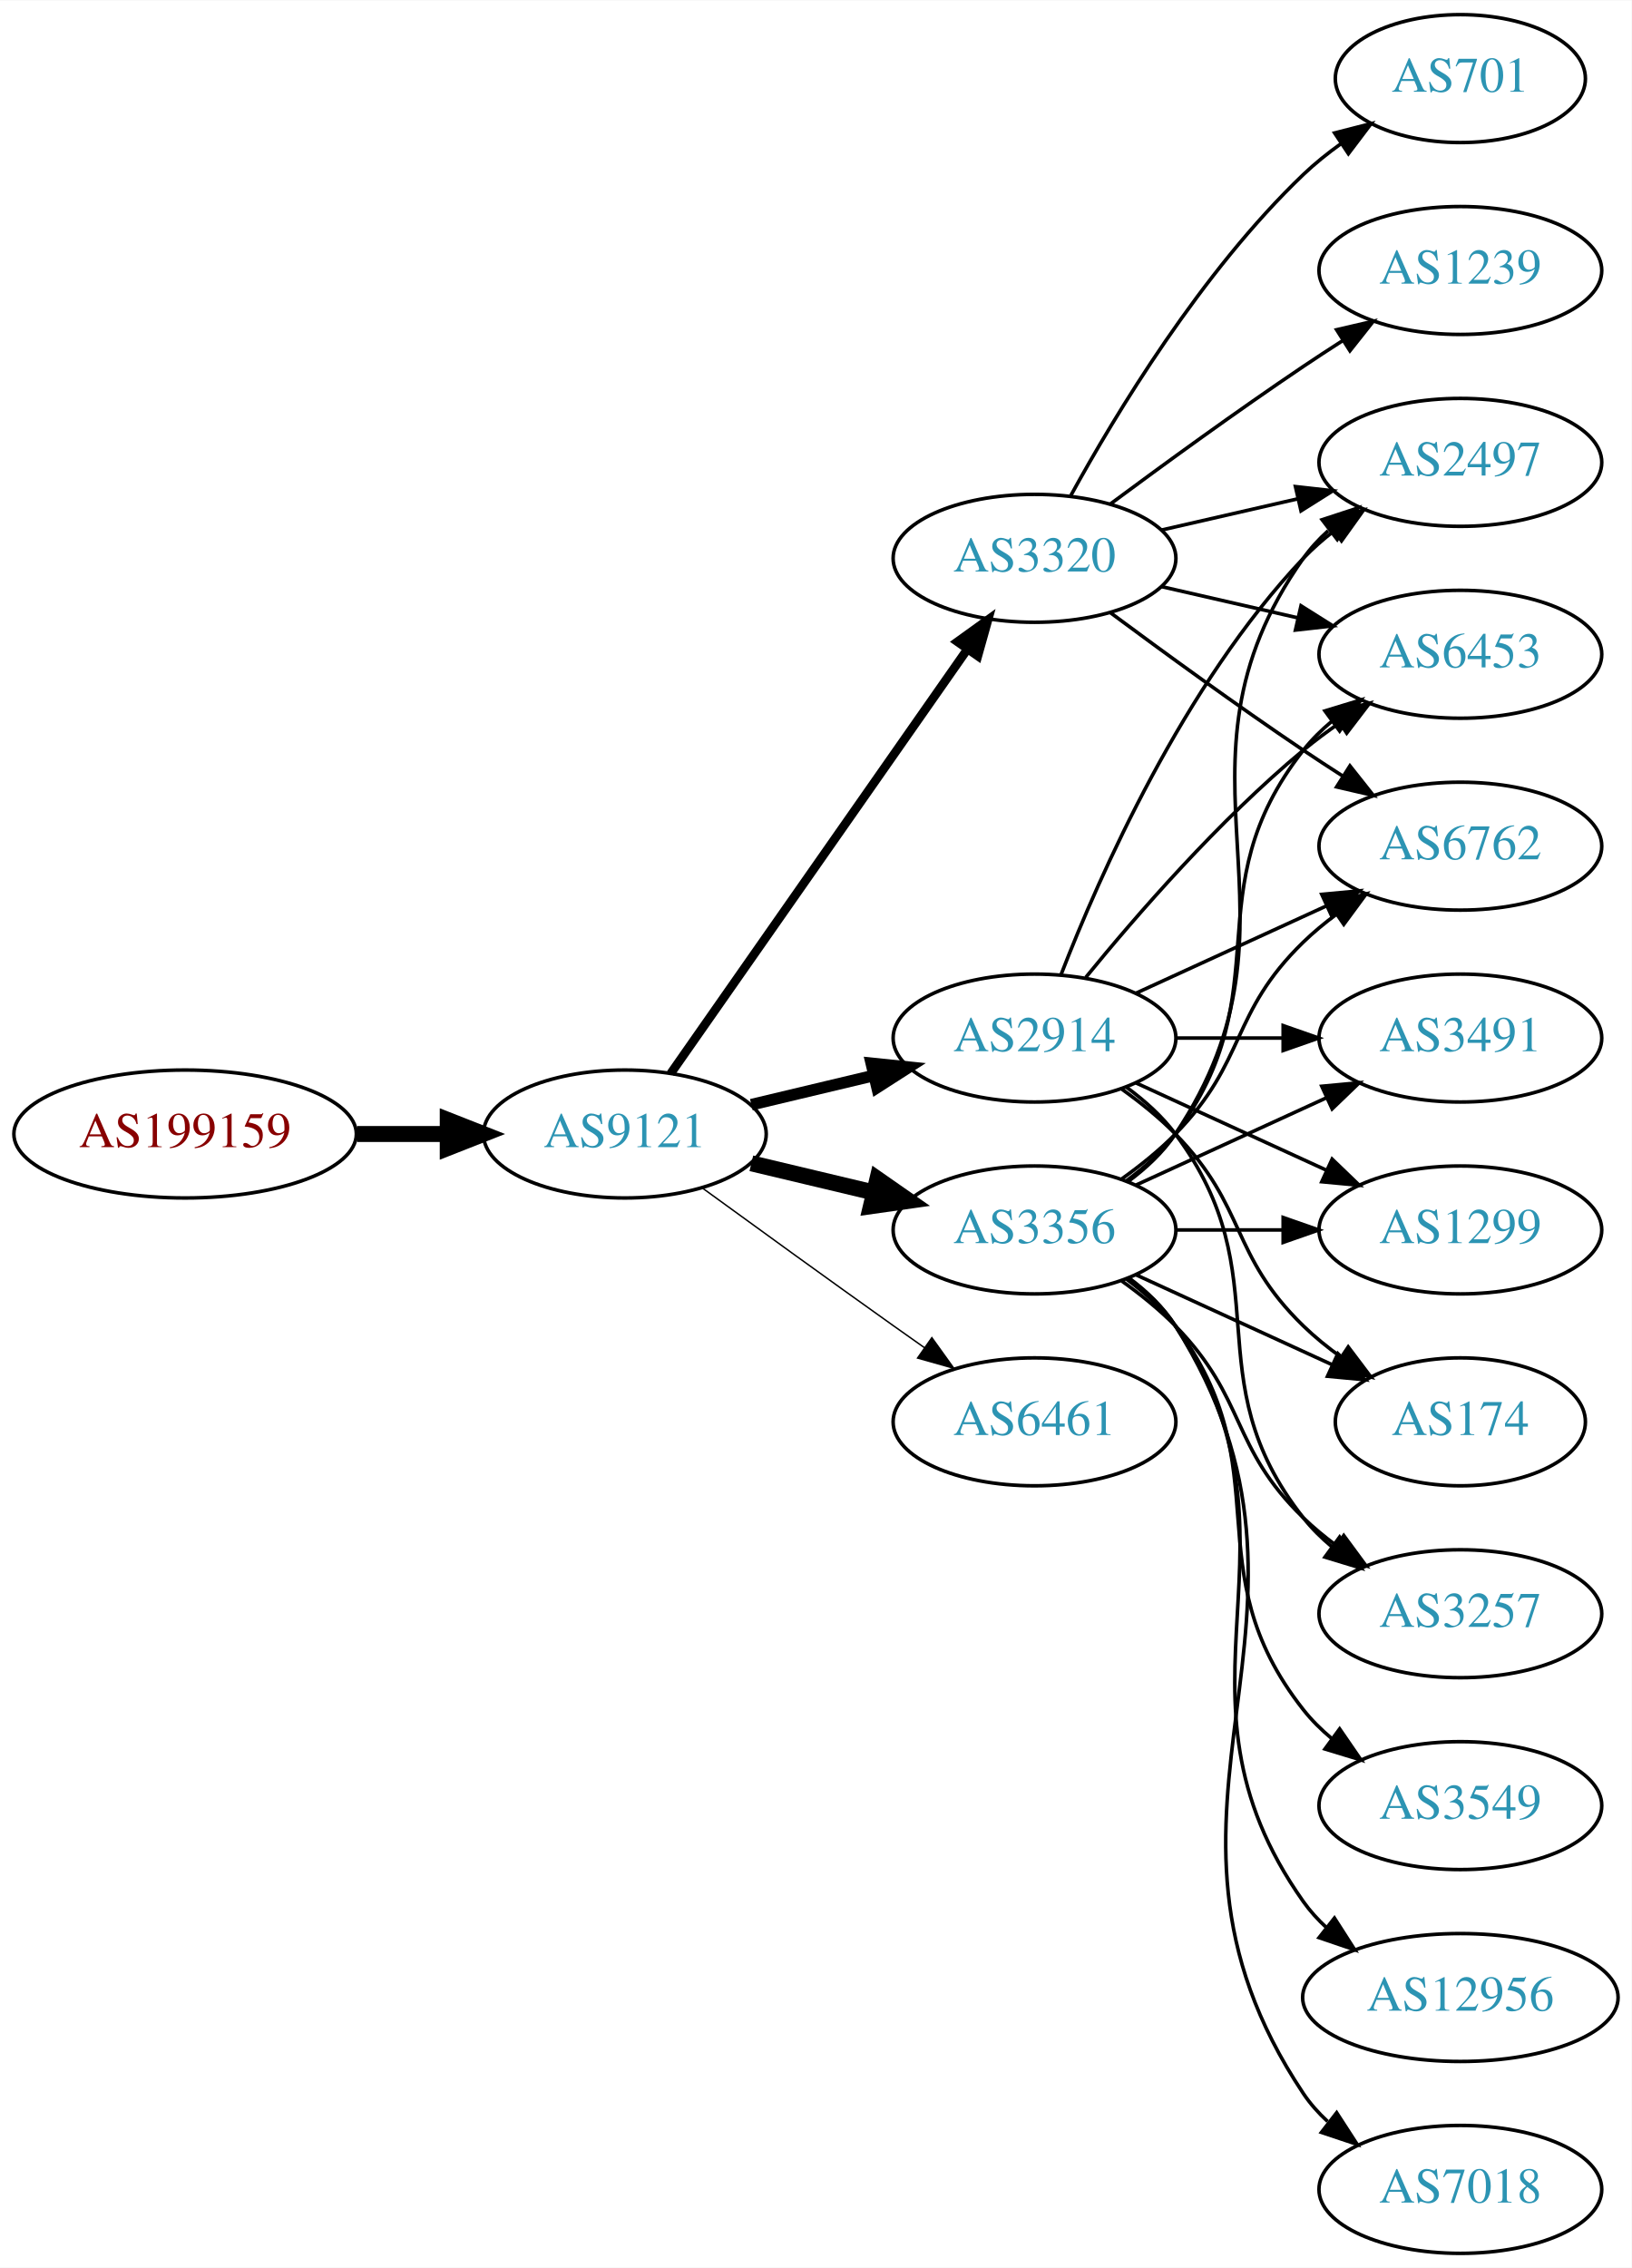
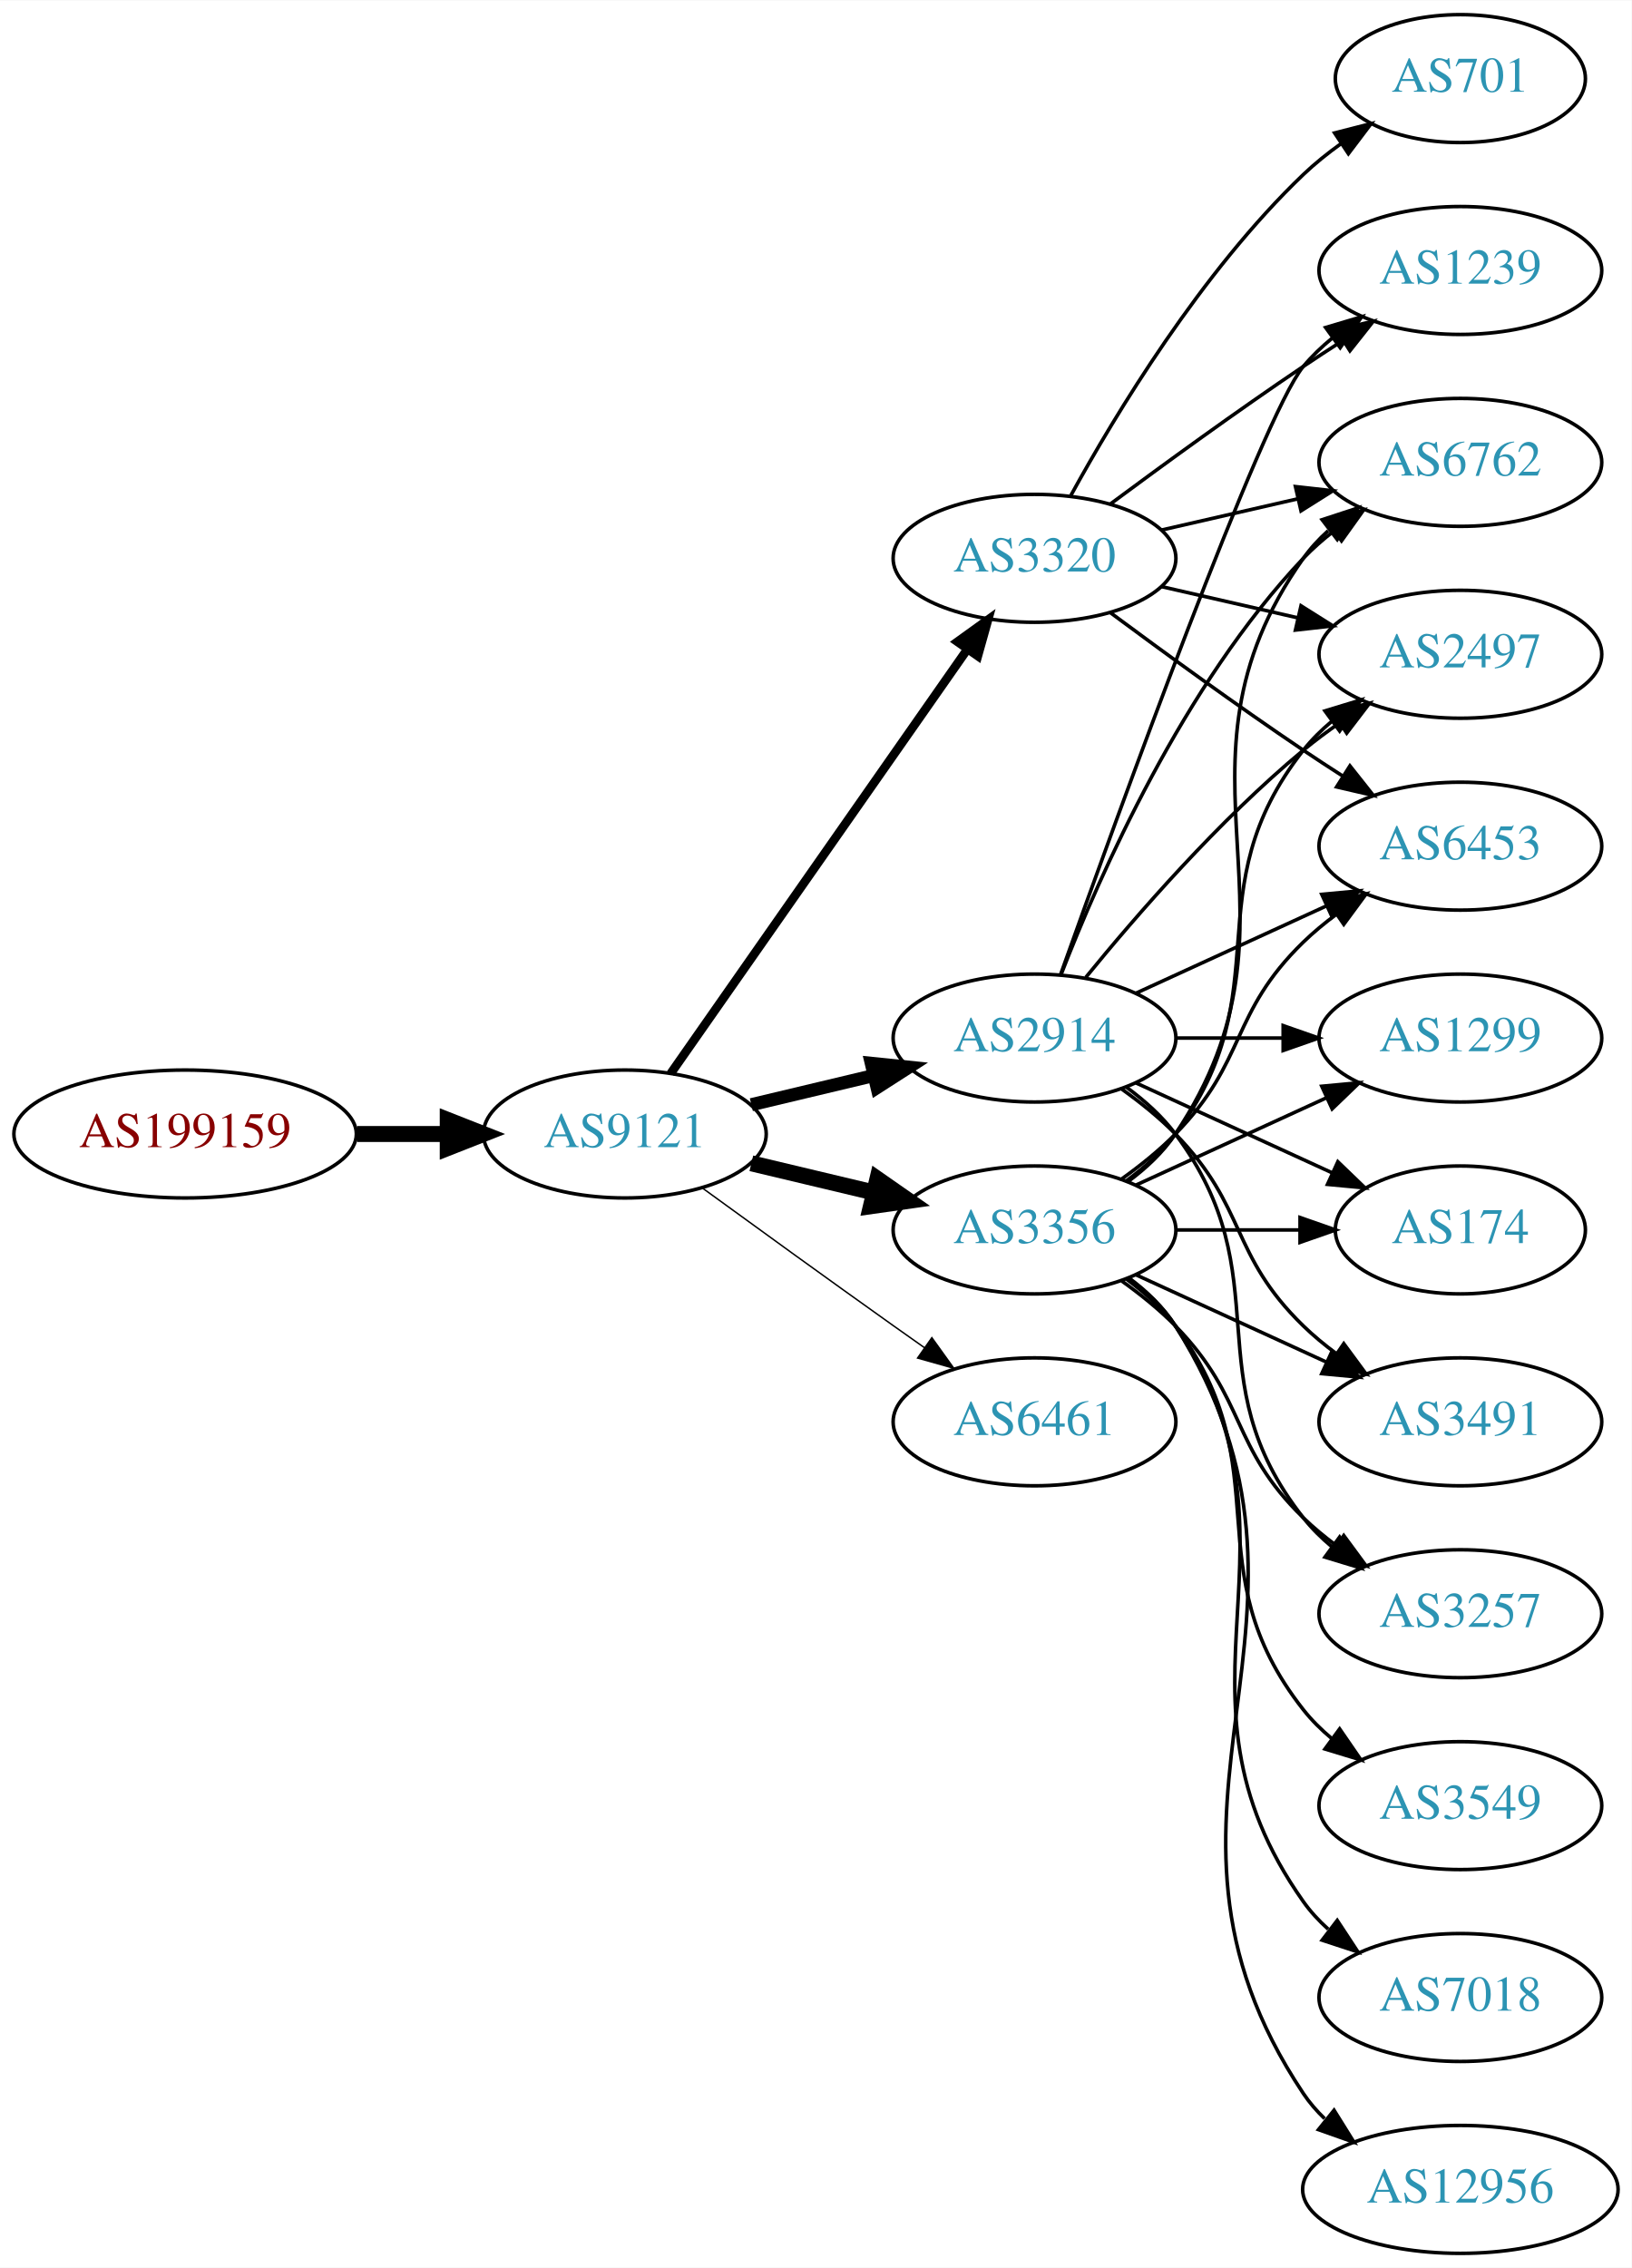
<svg xmlns="http://www.w3.org/2000/svg" xmlns:xlink="http://www.w3.org/1999/xlink" width="459pt" height="638pt" viewBox="0.00 0.00 459.17 638.00">
  <g id="graph0" class="graph" transform="scale(1 1) rotate(0) translate(4 634)">
    <polygon fill="white" stroke="none" points="-4,4 -4,-634 455.17,-634 455.17,4 -4,4" />
    <g id="node1" class="node">
      <g id="a_node1">
        <a xlink:href="/asn/199159" xlink:title="AS199159 ~ powered by ANX [AT]">
          <ellipse fill="#ffffff" stroke="black" cx="48.096" cy="-315" rx="48.192" ry="18" />
          <text text-anchor="middle" x="48.096" y="-311.3" font-family="Times,serif" font-size="14.00" fill="#880000">AS199159</text>
        </a>
      </g>
    </g>
    <g id="node2" class="node">
      <g id="a_node2">
        <a xlink:href="/asn/9121" xlink:title="AS9121 ~ TTNet [TR]">
          <ellipse fill="#ffffff" stroke="black" cx="171.838" cy="-315" rx="39.794" ry="18" />
          <text text-anchor="middle" x="171.838" y="-311.3" font-family="Times,serif" font-size="14.00" fill="#2c94b3">AS9121</text>
        </a>
      </g>
    </g>
    <g id="edge1" class="edge">
      <path fill="none" stroke="black" stroke-width="4.5" d="M96.513,-315C104.867,-315 113.577,-315 121.969,-315" />
      <polygon fill="black" stroke="black" stroke-width="4.5" points="122.004,-318.938 132.004,-315 122.004,-311.063 122.004,-318.938" />
    </g>
    <g id="node3" class="node">
      <g id="a_node3">
        <a xlink:href="/asn/2914" xlink:title="AS2914 ~ NTT America, Inc. [US]">
          <ellipse fill="#ffffff" stroke="black" cx="287.131" cy="-342" rx="39.794" ry="18" />
          <text text-anchor="middle" x="287.131" y="-338.3" font-family="Times,serif" font-size="14.00" fill="#2c94b3">AS2914</text>
        </a>
      </g>
    </g>
    <g id="edge2" class="edge">
-       <path fill="none" stroke="black" stroke-width="3.273" d="M207.445,-323.248C218.316,-325.838 230.471,-328.735 241.913,-331.462" />
-       <polygon fill="black" stroke="black" stroke-width="3.273" points="241.197,-334.889 251.736,-333.803 242.819,-328.08 241.197,-334.889" />
+       <path fill="none" stroke="black" stroke-width="3.682" d="M207.445,-323.248C218.316,-325.838 230.471,-328.735 241.913,-331.462" />
+       <polygon fill="black" stroke="black" stroke-width="3.682" points="241.197,-334.889 251.736,-333.803 242.819,-328.08 241.197,-334.889" />
    </g>
    <g id="node4" class="node">
      <g id="a_node4">
        <a xlink:href="/asn/3320" xlink:title="AS3320 ~ DTAG [DE]">
          <ellipse fill="#ffffff" stroke="black" cx="287.131" cy="-477" rx="39.794" ry="18" />
          <text text-anchor="middle" x="287.131" y="-473.3" font-family="Times,serif" font-size="14.00" fill="#2c94b3">AS3320</text>
        </a>
      </g>
    </g>
    <g id="edge3" class="edge">
      <path fill="none" stroke="black" stroke-width="2.455" d="M184.748,-332.031C204.67,-360.517 244.859,-417.985 268.209,-451.374" />
      <polygon fill="black" stroke="black" stroke-width="2.455" points="265.44,-453.521 274.039,-459.71 271.176,-449.509 265.44,-453.521" />
    </g>
    <g id="node5" class="node">
      <g id="a_node5">
        <a xlink:href="/asn/3356" xlink:title="AS3356 ~ Level 3 Parent, LLC [US]">
          <ellipse fill="#ffffff" stroke="black" cx="287.131" cy="-288" rx="39.794" ry="18" />
          <text text-anchor="middle" x="287.131" y="-284.3" font-family="Times,serif" font-size="14.00" fill="#2c94b3">AS3356</text>
        </a>
      </g>
    </g>
    <g id="edge4" class="edge">
      <path fill="none" stroke="black" stroke-width="4.5" d="M207.445,-306.752C218.316,-304.162 230.471,-301.265 241.913,-298.538" />
      <polygon fill="black" stroke="black" stroke-width="4.5" points="242.921,-302.346 251.736,-296.197 241.095,-294.685 242.921,-302.346" />
    </g>
    <g id="node6" class="node">
      <g id="a_node6">
        <a xlink:href="/asn/6461" xlink:title="AS6461 ~ Zayo Bandwidth [US]">
          <ellipse fill="#ffffff" stroke="black" cx="287.131" cy="-234" rx="39.794" ry="18" />
          <text text-anchor="middle" x="287.131" y="-230.3" font-family="Times,serif" font-size="14.00" fill="#2c94b3">AS6461</text>
        </a>
      </g>
    </g>
    <g id="edge5" class="edge">
      <path fill="none" stroke="black" stroke-width="0.409" d="M193.686,-299.778C208.62,-288.909 229.234,-273.975 247.484,-261 250.305,-258.995 253.248,-256.915 256.196,-254.841" />
      <polygon fill="black" stroke="black" stroke-width="0.409" points="258.242,-257.681 264.421,-249.074 254.223,-251.95 258.242,-257.681" />
    </g>
    <g id="node7" class="node">
      <g id="a_node7">
-         <a xlink:href="/asn/2497" xlink:title="AS2497 ~ Internet Initiative Japan Inc. [JP]">
-           <ellipse fill="#ffffff" stroke="black" cx="406.973" cy="-504" rx="39.794" ry="18" />
-           <text text-anchor="middle" x="406.973" y="-500.3" font-family="Times,serif" font-size="14.00" fill="#2c94b3">AS2497</text>
+         <a xlink:href="/asn/6453" xlink:title="AS6453 ~ TATA COMMUNICATIONS (AMERICA) INC [US]">
+           <ellipse fill="#ffffff" stroke="black" cx="406.973" cy="-396" rx="39.794" ry="18" />
+           <text text-anchor="middle" x="406.973" y="-392.3" font-family="Times,serif" font-size="14.00" fill="#2c94b3">AS6453</text>
        </a>
      </g>
    </g>
    <g id="edge6" class="edge">
-       <path fill="none" stroke="black" d="M294.654,-359.994C305.404,-387.728 329.062,-441.429 362.777,-477 365.363,-479.728 368.281,-482.294 371.349,-484.677" />
-       <polygon fill="black" stroke="black" points="369.503,-487.658 379.697,-490.543 373.527,-481.93 369.503,-487.658" />
+       <path fill="none" stroke="black" d="M315.76,-354.661C331.717,-361.973 351.987,-371.261 369.27,-379.181" />
+       <polygon fill="black" stroke="black" points="367.969,-382.435 378.518,-383.419 370.885,-376.071 367.969,-382.435" />
    </g>
    <g id="node8" class="node">
      <g id="a_node8">
-         <a xlink:href="/asn/6453" xlink:title="AS6453 ~ TATA COMMUNICATIONS (AMERICA) INC [US]">
+         <a xlink:href="/asn/174" xlink:title="AS174 ~ Cogent Communications [US]">
+           <ellipse fill="#ffffff" stroke="black" cx="406.973" cy="-288" rx="35.194" ry="18" />
+           <text text-anchor="middle" x="406.973" y="-284.3" font-family="Times,serif" font-size="14.00" fill="#2c94b3">AS174</text>
+         </a>
+       </g>
+     </g>
+     <g id="edge7" class="edge">
+       <path fill="none" stroke="black" d="M315.76,-329.339C332.176,-321.817 353.158,-312.202 370.754,-304.139" />
+       <polygon fill="black" stroke="black" points="372.499,-307.189 380.132,-299.842 369.583,-300.826 372.499,-307.189" />
+     </g>
+     <g id="node9" class="node">
+       <g id="a_node9">
+         <a xlink:href="/asn/1299" xlink:title="AS1299 ~ Telia Carrier [EU]">
+           <ellipse fill="#ffffff" stroke="black" cx="406.973" cy="-342" rx="39.794" ry="18" />
+           <text text-anchor="middle" x="406.973" y="-338.3" font-family="Times,serif" font-size="14.00" fill="#2c94b3">AS1299</text>
+         </a>
+       </g>
+     </g>
+     <g id="edge8" class="edge">
+       <path fill="none" stroke="black" d="M327.044,-342C336.597,-342 346.947,-342 356.909,-342" />
+       <polygon fill="black" stroke="black" points="357.102,-345.5 367.102,-342 357.102,-338.5 357.102,-345.5" />
+     </g>
+     <g id="node10" class="node">
+       <g id="a_node10">
+         <a xlink:href="/asn/2497" xlink:title="AS2497 ~ Internet Initiative Japan Inc. [JP]">
          <ellipse fill="#ffffff" stroke="black" cx="406.973" cy="-450" rx="39.794" ry="18" />
-           <text text-anchor="middle" x="406.973" y="-446.3" font-family="Times,serif" font-size="14.00" fill="#2c94b3">AS6453</text>
-         </a>
-       </g>
-     </g>
-     <g id="edge7" class="edge">
+           <text text-anchor="middle" x="406.973" y="-446.3" font-family="Times,serif" font-size="14.00" fill="#2c94b3">AS2497</text>
+         </a>
+       </g>
+     </g>
+     <g id="edge9" class="edge">
      <path fill="none" stroke="black" d="M301.55,-359.065C315.665,-376.375 339.079,-403.345 362.777,-423 365.994,-425.668 369.494,-428.27 373.065,-430.741" />
      <polygon fill="black" stroke="black" points="371.143,-433.666 381.421,-436.236 374.988,-427.817 371.143,-433.666" />
    </g>
-     <g id="node9" class="node">
-       <g id="a_node9">
+     <g id="node11" class="node">
+       <g id="a_node11">
+         <a xlink:href="/asn/3491" xlink:title="AS3491 ~ PCCW Global, Inc. [US]">
+           <ellipse fill="#ffffff" stroke="black" cx="406.973" cy="-234" rx="39.794" ry="18" />
+           <text text-anchor="middle" x="406.973" y="-230.3" font-family="Times,serif" font-size="14.00" fill="#2c94b3">AS3491</text>
+         </a>
+       </g>
+     </g>
+     <g id="edge10" class="edge">
+       <path fill="none" stroke="black" d="M311.725,-327.611C316.981,-323.852 322.313,-319.563 326.777,-315 346.95,-294.383 342.084,-281.094 362.777,-261 365.623,-258.237 368.796,-255.614 372.096,-253.166" />
+       <polygon fill="black" stroke="black" points="374.162,-255.994 380.444,-247.462 370.213,-250.214 374.162,-255.994" />
+     </g>
+     <g id="node12" class="node">
+       <g id="a_node12">
        <a xlink:href="/asn/3257" xlink:title="AS3257 ~ GTT [DE]">
          <ellipse fill="#ffffff" stroke="black" cx="406.973" cy="-180" rx="39.794" ry="18" />
          <text text-anchor="middle" x="406.973" y="-176.3" font-family="Times,serif" font-size="14.00" fill="#2c94b3">AS3257</text>
        </a>
      </g>
    </g>
-     <g id="edge8" class="edge">
+     <g id="edge11" class="edge">
      <path fill="none" stroke="black" d="M313.062,-328.118C318.138,-324.389 323.056,-319.984 326.777,-315 357.049,-274.458 331.479,-246.754 362.777,-207 365.102,-204.047 367.846,-201.33 370.805,-198.853" />
      <polygon fill="black" stroke="black" points="372.998,-201.585 379.002,-192.855 368.865,-195.936 372.998,-201.585" />
    </g>
-     <g id="node10" class="node">
-       <g id="a_node10">
-         <a xlink:href="/asn/3491" xlink:title="AS3491 ~ PCCW Global, Inc. [US]">
-           <ellipse fill="#ffffff" stroke="black" cx="406.973" cy="-342" rx="39.794" ry="18" />
-           <text text-anchor="middle" x="406.973" y="-338.3" font-family="Times,serif" font-size="14.00" fill="#2c94b3">AS3491</text>
-         </a>
-       </g>
-     </g>
-     <g id="edge9" class="edge">
-       <path fill="none" stroke="black" d="M327.044,-342C336.597,-342 346.947,-342 356.909,-342" />
-       <polygon fill="black" stroke="black" points="357.102,-345.5 367.102,-342 357.102,-338.5 357.102,-345.5" />
-     </g>
-     <g id="node11" class="node">
-       <g id="a_node11">
-         <a xlink:href="/asn/6762" xlink:title="AS6762 ~ TELECOM ITALIA SPARKLE S.p.A. [IT]">
-           <ellipse fill="#ffffff" stroke="black" cx="406.973" cy="-396" rx="39.794" ry="18" />
-           <text text-anchor="middle" x="406.973" y="-392.3" font-family="Times,serif" font-size="14.00" fill="#2c94b3">AS6762</text>
-         </a>
-       </g>
-     </g>
-     <g id="edge10" class="edge">
-       <path fill="none" stroke="black" d="M315.76,-354.661C331.717,-361.973 351.987,-371.261 369.27,-379.181" />
-       <polygon fill="black" stroke="black" points="367.969,-382.435 378.518,-383.419 370.885,-376.071 367.969,-382.435" />
-     </g>
-     <g id="node12" class="node">
-       <g id="a_node12">
-         <a xlink:href="/asn/1299" xlink:title="AS1299 ~ Telia Carrier [EU]">
-           <ellipse fill="#ffffff" stroke="black" cx="406.973" cy="-288" rx="39.794" ry="18" />
-           <text text-anchor="middle" x="406.973" y="-284.3" font-family="Times,serif" font-size="14.00" fill="#2c94b3">AS1299</text>
-         </a>
-       </g>
-     </g>
-     <g id="edge11" class="edge">
-       <path fill="none" stroke="black" d="M315.76,-329.339C331.717,-322.027 351.987,-312.739 369.27,-304.819" />
-       <polygon fill="black" stroke="black" points="370.885,-307.929 378.518,-300.581 367.969,-301.565 370.885,-307.929" />
-     </g>
    <g id="node13" class="node">
      <g id="a_node13">
-         <a xlink:href="/asn/174" xlink:title="AS174 ~ Cogent Communications [US]">
-           <ellipse fill="#ffffff" stroke="black" cx="406.973" cy="-234" rx="35.194" ry="18" />
-           <text text-anchor="middle" x="406.973" y="-230.3" font-family="Times,serif" font-size="14.00" fill="#2c94b3">AS174</text>
+         <a xlink:href="/asn/1239" xlink:title="AS1239 ~ Sprint [US]">
+           <ellipse fill="#ffffff" stroke="black" cx="406.973" cy="-558" rx="39.794" ry="18" />
+           <text text-anchor="middle" x="406.973" y="-554.3" font-family="Times,serif" font-size="14.00" fill="#2c94b3">AS1239</text>
        </a>
      </g>
    </g>
    <g id="edge12" class="edge">
-       <path fill="none" stroke="black" d="M311.725,-327.611C316.981,-323.852 322.313,-319.563 326.777,-315 346.95,-294.383 342.084,-281.094 362.777,-261 366.005,-257.866 369.656,-254.911 373.434,-252.188" />
-       <polygon fill="black" stroke="black" points="375.413,-255.075 381.794,-246.617 371.532,-249.25 375.413,-255.075" />
-     </g>
-     <g id="edge24" class="edge">
-       <path fill="none" stroke="black" d="M322.85,-484.955C334.85,-487.704 348.471,-490.825 361.164,-493.733" />
-       <polygon fill="black" stroke="black" points="360.566,-497.187 371.095,-496.009 362.129,-490.364 360.566,-497.187" />
+       <path fill="none" stroke="black" d="M294.461,-359.86C310.302,-404.267 351.211,-517.103 362.777,-531 365.182,-533.889 367.979,-536.563 370.971,-539.013" />
+       <polygon fill="black" stroke="black" points="369.059,-541.95 379.214,-544.973 373.161,-536.277 369.059,-541.95" />
+     </g>
+     <g id="node14" class="node">
+       <g id="a_node14">
+         <a xlink:href="/asn/6762" xlink:title="AS6762 ~ TELECOM ITALIA SPARKLE S.p.A. [IT]">
+           <ellipse fill="#ffffff" stroke="black" cx="406.973" cy="-504" rx="39.794" ry="18" />
+           <text text-anchor="middle" x="406.973" y="-500.3" font-family="Times,serif" font-size="14.00" fill="#2c94b3">AS6762</text>
+         </a>
+       </g>
+     </g>
+     <g id="edge13" class="edge">
+       <path fill="none" stroke="black" d="M294.654,-359.994C305.404,-387.728 329.062,-441.429 362.777,-477 365.363,-479.728 368.281,-482.294 371.349,-484.677" />
+       <polygon fill="black" stroke="black" points="369.503,-487.658 379.697,-490.543 373.527,-481.93 369.503,-487.658" />
+     </g>
+     <g id="edge28" class="edge">
+       <path fill="none" stroke="black" d="M308.461,-461.723C323.324,-450.696 344.068,-435.593 362.777,-423 366.326,-420.611 370.077,-418.161 373.825,-415.758" />
+       <polygon fill="black" stroke="black" points="375.893,-418.591 382.474,-410.288 372.151,-412.675 375.893,-418.591" />
    </g>
    <g id="edge25" class="edge">
      <path fill="none" stroke="black" d="M322.85,-469.045C334.85,-466.296 348.471,-463.175 361.164,-460.267" />
      <polygon fill="black" stroke="black" points="362.129,-463.636 371.095,-457.991 360.566,-456.813 362.129,-463.636" />
    </g>
+     <g id="edge24" class="edge">
+       <path fill="none" stroke="black" d="M308.461,-492.277C323.324,-503.304 344.068,-518.407 362.777,-531 366.326,-533.389 370.077,-535.839 373.825,-538.242" />
+       <polygon fill="black" stroke="black" points="372.151,-541.325 382.474,-543.712 375.893,-535.409 372.151,-541.325" />
+     </g>
    <g id="edge27" class="edge">
-       <path fill="none" stroke="black" d="M308.461,-461.723C323.324,-450.696 344.068,-435.593 362.777,-423 366.326,-420.611 370.077,-418.161 373.825,-415.758" />
-       <polygon fill="black" stroke="black" points="375.893,-418.591 382.474,-410.288 372.151,-412.675 375.893,-418.591" />
-     </g>
-     <g id="node17" class="node">
-       <g id="a_node17">
+       <path fill="none" stroke="black" d="M322.85,-484.955C334.85,-487.704 348.471,-490.825 361.164,-493.733" />
+       <polygon fill="black" stroke="black" points="360.566,-497.187 371.095,-496.009 362.129,-490.364 360.566,-497.187" />
+     </g>
+     <g id="node18" class="node">
+       <g id="a_node18">
        <a xlink:href="/asn/701" xlink:title="AS701 ~ UUNET [US]">
          <ellipse fill="#ffffff" stroke="black" cx="406.973" cy="-612" rx="35.194" ry="18" />
          <text text-anchor="middle" x="406.973" y="-608.3" font-family="Times,serif" font-size="14.00" fill="#2c94b3">AS701</text>
        </a>
      </g>
    </g>
-     <g id="edge23" class="edge">
+     <g id="edge26" class="edge">
      <path fill="none" stroke="black" d="M297.372,-494.713C309.918,-517.561 334.095,-557.611 362.777,-585 366.031,-588.107 369.698,-591.046 373.485,-593.76" />
      <polygon fill="black" stroke="black" points="371.587,-596.701 381.853,-599.322 375.462,-590.872 371.587,-596.701" />
    </g>
-     <g id="node18" class="node">
-       <g id="a_node18">
-         <a xlink:href="/asn/1239" xlink:title="AS1239 ~ Sprint [US]">
-           <ellipse fill="#ffffff" stroke="black" cx="406.973" cy="-558" rx="39.794" ry="18" />
-           <text text-anchor="middle" x="406.973" y="-554.3" font-family="Times,serif" font-size="14.00" fill="#2c94b3">AS1239</text>
-         </a>
-       </g>
-     </g>
-     <g id="edge26" class="edge">
-       <path fill="none" stroke="black" d="M308.461,-492.277C323.324,-503.304 344.068,-518.407 362.777,-531 366.326,-533.389 370.077,-535.839 373.825,-538.242" />
-       <polygon fill="black" stroke="black" points="372.151,-541.325 382.474,-543.712 375.893,-535.409 372.151,-541.325" />
-     </g>
-     <g id="edge20" class="edge">
+     <g id="edge23" class="edge">
+       <path fill="none" stroke="black" d="M311.725,-302.389C316.981,-306.148 322.313,-310.437 326.777,-315 346.95,-335.617 342.084,-348.906 362.777,-369 365.623,-371.763 368.796,-374.386 372.096,-376.834" />
+       <polygon fill="black" stroke="black" points="370.213,-379.786 380.444,-382.538 374.162,-374.006 370.213,-379.786" />
+     </g>
+     <g id="edge21" class="edge">
+       <path fill="none" stroke="black" d="M327.044,-288C338.13,-288 350.29,-288 361.672,-288" />
+       <polygon fill="black" stroke="black" points="361.854,-291.5 371.854,-288 361.854,-284.5 361.854,-291.5" />
+     </g>
+     <g id="edge14" class="edge">
+       <path fill="none" stroke="black" d="M315.76,-300.661C331.717,-307.973 351.987,-317.261 369.27,-325.181" />
+       <polygon fill="black" stroke="black" points="367.969,-328.435 378.518,-329.419 370.885,-322.071 367.969,-328.435" />
+     </g>
+     <g id="edge19" class="edge">
+       <path fill="none" stroke="black" d="M313.062,-301.882C318.138,-305.611 323.056,-310.016 326.777,-315 357.049,-355.542 331.479,-383.246 362.777,-423 365.102,-425.953 367.846,-428.67 370.805,-431.147" />
+       <polygon fill="black" stroke="black" points="368.865,-434.064 379.002,-437.145 372.998,-428.415 368.865,-434.064" />
+     </g>
+     <g id="edge16" class="edge">
+       <path fill="none" stroke="black" d="M315.76,-275.339C331.717,-268.027 351.987,-258.739 369.27,-250.819" />
+       <polygon fill="black" stroke="black" points="370.885,-253.929 378.518,-246.581 367.969,-247.565 370.885,-253.929" />
+     </g>
+     <g id="edge18" class="edge">
+       <path fill="none" stroke="black" d="M311.725,-273.611C316.981,-269.852 322.313,-265.563 326.777,-261 346.95,-240.383 342.084,-227.094 362.777,-207 365.623,-204.237 368.796,-201.614 372.096,-199.166" />
+       <polygon fill="black" stroke="black" points="374.162,-201.994 380.444,-193.462 370.213,-196.214 374.162,-201.994" />
+     </g>
+     <g id="edge22" class="edge">
      <path fill="none" stroke="black" d="M313.45,-301.607C318.506,-305.351 323.318,-309.831 326.777,-315 367.802,-376.294 320.198,-416.775 362.777,-477 364.769,-479.816 367.156,-482.401 369.772,-484.76" />
      <polygon fill="black" stroke="black" points="368.071,-487.865 378.14,-491.162 372.324,-482.306 368.071,-487.865" />
    </g>
-     <g id="edge21" class="edge">
-       <path fill="none" stroke="black" d="M313.062,-301.882C318.138,-305.611 323.056,-310.016 326.777,-315 357.049,-355.542 331.479,-383.246 362.777,-423 365.102,-425.953 367.846,-428.67 370.805,-431.147" />
-       <polygon fill="black" stroke="black" points="368.865,-434.064 379.002,-437.145 372.998,-428.415 368.865,-434.064" />
-     </g>
-     <g id="edge16" class="edge">
-       <path fill="none" stroke="black" d="M311.725,-273.611C316.981,-269.852 322.313,-265.563 326.777,-261 346.95,-240.383 342.084,-227.094 362.777,-207 365.623,-204.237 368.796,-201.614 372.096,-199.166" />
-       <polygon fill="black" stroke="black" points="374.162,-201.994 380.444,-193.462 370.213,-196.214 374.162,-201.994" />
-     </g>
-     <g id="edge22" class="edge">
-       <path fill="none" stroke="black" d="M315.76,-300.661C331.717,-307.973 351.987,-317.261 369.27,-325.181" />
-       <polygon fill="black" stroke="black" points="367.969,-328.435 378.518,-329.419 370.885,-322.071 367.969,-328.435" />
-     </g>
-     <g id="edge14" class="edge">
-       <path fill="none" stroke="black" d="M311.725,-302.389C316.981,-306.148 322.313,-310.437 326.777,-315 346.95,-335.617 342.084,-348.906 362.777,-369 365.623,-371.763 368.796,-374.386 372.096,-376.834" />
-       <polygon fill="black" stroke="black" points="370.213,-379.786 380.444,-382.538 374.162,-374.006 370.213,-379.786" />
-     </g>
-     <g id="edge19" class="edge">
-       <path fill="none" stroke="black" d="M327.044,-288C336.597,-288 346.947,-288 356.909,-288" />
-       <polygon fill="black" stroke="black" points="357.102,-291.5 367.102,-288 357.102,-284.5 357.102,-291.5" />
-     </g>
-     <g id="edge13" class="edge">
-       <path fill="none" stroke="black" d="M315.76,-275.339C332.176,-267.817 353.158,-258.202 370.754,-250.139" />
-       <polygon fill="black" stroke="black" points="372.499,-253.189 380.132,-245.842 369.583,-246.826 372.499,-253.189" />
-     </g>
-     <g id="node14" class="node">
-       <g id="a_node14">
+     <g id="node15" class="node">
+       <g id="a_node15">
        <a xlink:href="/asn/3549" xlink:title="AS3549 ~ Level 3 Parent, LLC [US]">
          <ellipse fill="#ffffff" stroke="black" cx="406.973" cy="-126" rx="39.794" ry="18" />
          <text text-anchor="middle" x="406.973" y="-122.3" font-family="Times,serif" font-size="14.00" fill="#2c94b3">AS3549</text>
        </a>
      </g>
    </g>
    <g id="edge15" class="edge">
      <path fill="none" stroke="black" d="M313.062,-274.118C318.138,-270.389 323.056,-265.984 326.777,-261 357.049,-220.458 331.479,-192.754 362.777,-153 365.102,-150.047 367.846,-147.33 370.805,-144.853" />
      <polygon fill="black" stroke="black" points="372.998,-147.585 379.002,-138.855 368.865,-141.936 372.998,-147.585" />
    </g>
-     <g id="node15" class="node">
-       <g id="a_node15">
-         <a xlink:href="/asn/12956" xlink:title="AS12956 ~ TELXIUS [ES]">
-           <ellipse fill="#ffffff" stroke="black" cx="406.973" cy="-72" rx="44.393" ry="18" />
-           <text text-anchor="middle" x="406.973" y="-68.3" font-family="Times,serif" font-size="14.00" fill="#2c94b3">AS12956</text>
-         </a>
-       </g>
-     </g>
-     <g id="edge17" class="edge">
-       <path fill="none" stroke="black" d="M313.45,-274.393C318.506,-270.649 323.318,-266.169 326.777,-261 367.802,-199.706 320.198,-159.225 362.777,-99 364.666,-96.328 366.912,-93.865 369.371,-91.605" />
-       <polygon fill="black" stroke="black" points="371.535,-94.356 377.247,-85.433 367.217,-88.846 371.535,-94.356" />
-     </g>
    <g id="node16" class="node">
      <g id="a_node16">
        <a xlink:href="/asn/7018" xlink:title="AS7018 ~ AT&amp;T Services, Inc. [US]">
-           <ellipse fill="#ffffff" stroke="black" cx="406.973" cy="-18" rx="39.794" ry="18" />
-           <text text-anchor="middle" x="406.973" y="-14.3" font-family="Times,serif" font-size="14.00" fill="#2c94b3">AS7018</text>
-         </a>
-       </g>
-     </g>
-     <g id="edge18" class="edge">
-       <path fill="none" stroke="black" d="M313.657,-274.528C318.702,-270.777 323.457,-266.26 326.777,-261 378.727,-178.7 308.739,-125.944 362.777,-45 364.692,-42.131 367.027,-39.51 369.608,-37.128" />
-       <polygon fill="black" stroke="black" points="372.159,-39.579 377.919,-30.687 367.871,-34.046 372.159,-39.579" />
+           <ellipse fill="#ffffff" stroke="black" cx="406.973" cy="-72" rx="39.794" ry="18" />
+           <text text-anchor="middle" x="406.973" y="-68.3" font-family="Times,serif" font-size="14.00" fill="#2c94b3">AS7018</text>
+         </a>
+       </g>
+     </g>
+     <g id="edge17" class="edge">
+       <path fill="none" stroke="black" d="M313.45,-274.393C318.506,-270.649 323.318,-266.169 326.777,-261 367.802,-199.706 320.198,-159.225 362.777,-99 364.769,-96.184 367.156,-93.599 369.772,-91.24" />
+       <polygon fill="black" stroke="black" points="372.324,-93.694 378.14,-84.838 368.071,-88.135 372.324,-93.694" />
+     </g>
+     <g id="node17" class="node">
+       <g id="a_node17">
+         <a xlink:href="/asn/12956" xlink:title="AS12956 ~ TELXIUS [ES]">
+           <ellipse fill="#ffffff" stroke="black" cx="406.973" cy="-18" rx="44.393" ry="18" />
+           <text text-anchor="middle" x="406.973" y="-14.3" font-family="Times,serif" font-size="14.00" fill="#2c94b3">AS12956</text>
+         </a>
+       </g>
+     </g>
+     <g id="edge20" class="edge">
+       <path fill="none" stroke="black" d="M313.657,-274.528C318.702,-270.777 323.457,-266.26 326.777,-261 378.727,-178.7 308.739,-125.944 362.777,-45 364.481,-42.449 366.515,-40.093 368.761,-37.927" />
+       <polygon fill="black" stroke="black" points="371.426,-40.275 377.029,-31.283 367.041,-34.819 371.426,-40.275" />
    </g>
  </g>
</svg>
